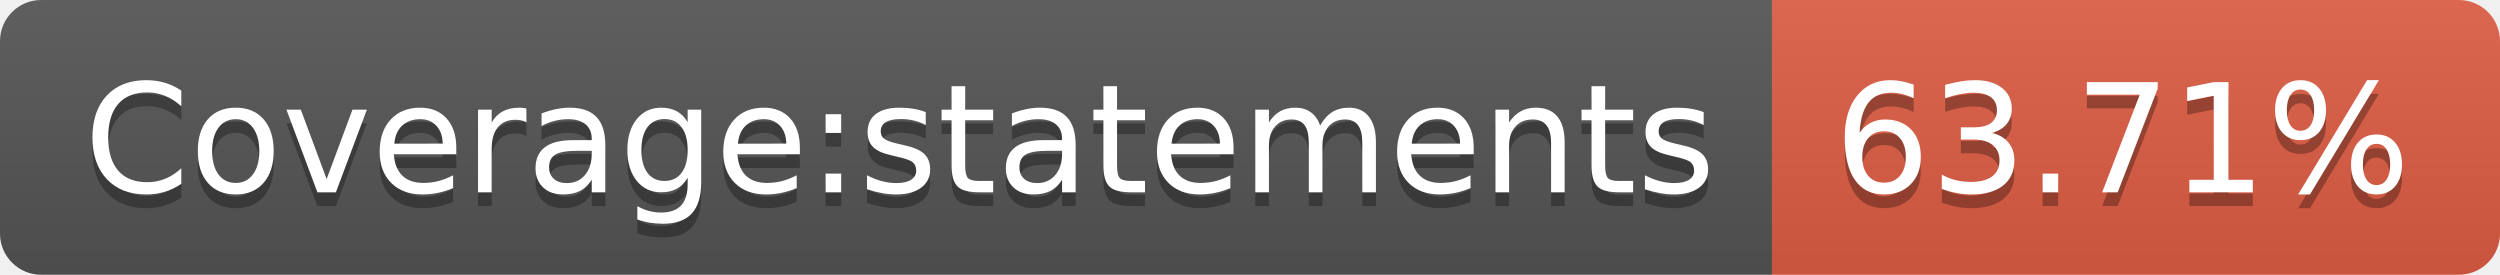
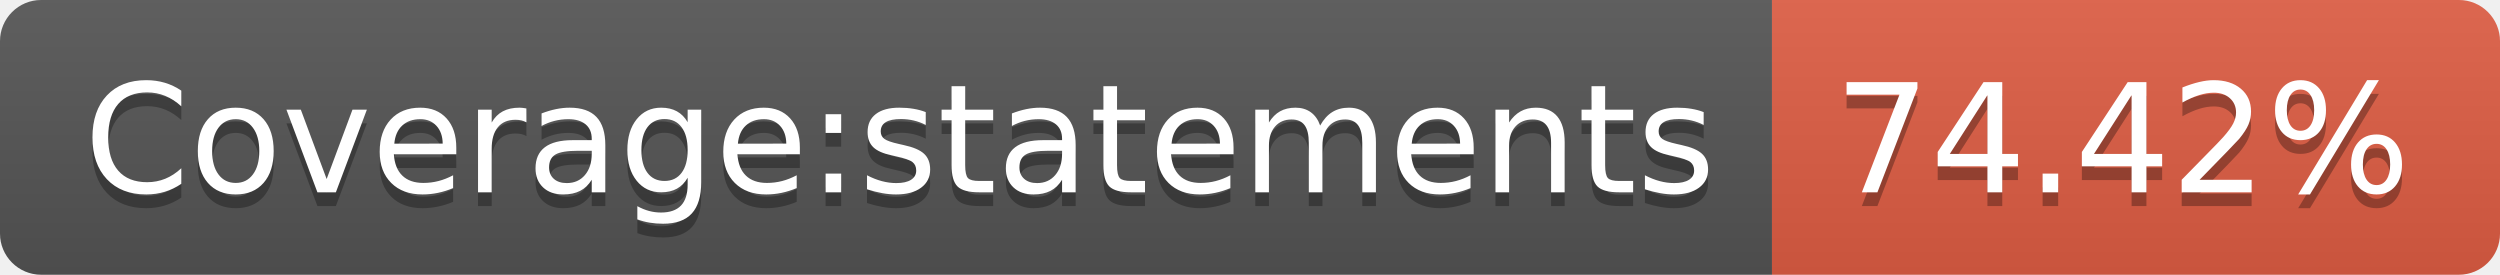
- <svg xmlns="http://www.w3.org/2000/svg" width="182" height="20" role="img" aria-label="Coverage:statements: 63.71%">
+ <svg xmlns="http://www.w3.org/2000/svg" width="182" height="20" role="img" aria-label="Coverage:statements: 74.42%">
  <linearGradient id="s" x2="0" y2="100%">
    <stop offset="0" stop-color="#bbb" stop-opacity=".1" />
    <stop offset="1" stop-opacity=".1" />
  </linearGradient>
  <clipPath id="r">
    <rect width="182" height="20" rx="3" fill="#fff" />
  </clipPath>
  <g clip-path="url(#r)">
    <rect width="129" height="20" fill="#555" />
    <rect x="129" width="53" height="20" fill="#e05d44" />
    <rect width="182" height="20" fill="url(#s)" />
  </g>
  <g fill="#fff" text-anchor="middle" font-family="Verdana,Geneva,DejaVu Sans,sans-serif" text-rendering="geometricPrecision" font-size="110">
    <text aria-hidden="true" x="655" y="150" fill="#010101" fill-opacity=".3" transform="scale(.1)" textLength="1190">Coverage:statements</text>
    <text x="655" y="140" transform="scale(.1)" fill="#fff" textLength="1190">Coverage:statements</text>
-     <text aria-hidden="true" x="1545" y="150" fill="#010101" fill-opacity=".3" transform="scale(.1)" textLength="430">63.71%</text>
-     <text x="1545" y="140" transform="scale(.1)" fill="#fff" textLength="430">63.71%</text>
+     <text aria-hidden="true" x="1545" y="150" fill="#010101" fill-opacity=".3" transform="scale(.1)" textLength="430">74.42%</text>
+     <text x="1545" y="140" transform="scale(.1)" fill="#fff" textLength="430">74.42%</text>
  </g>
</svg>
